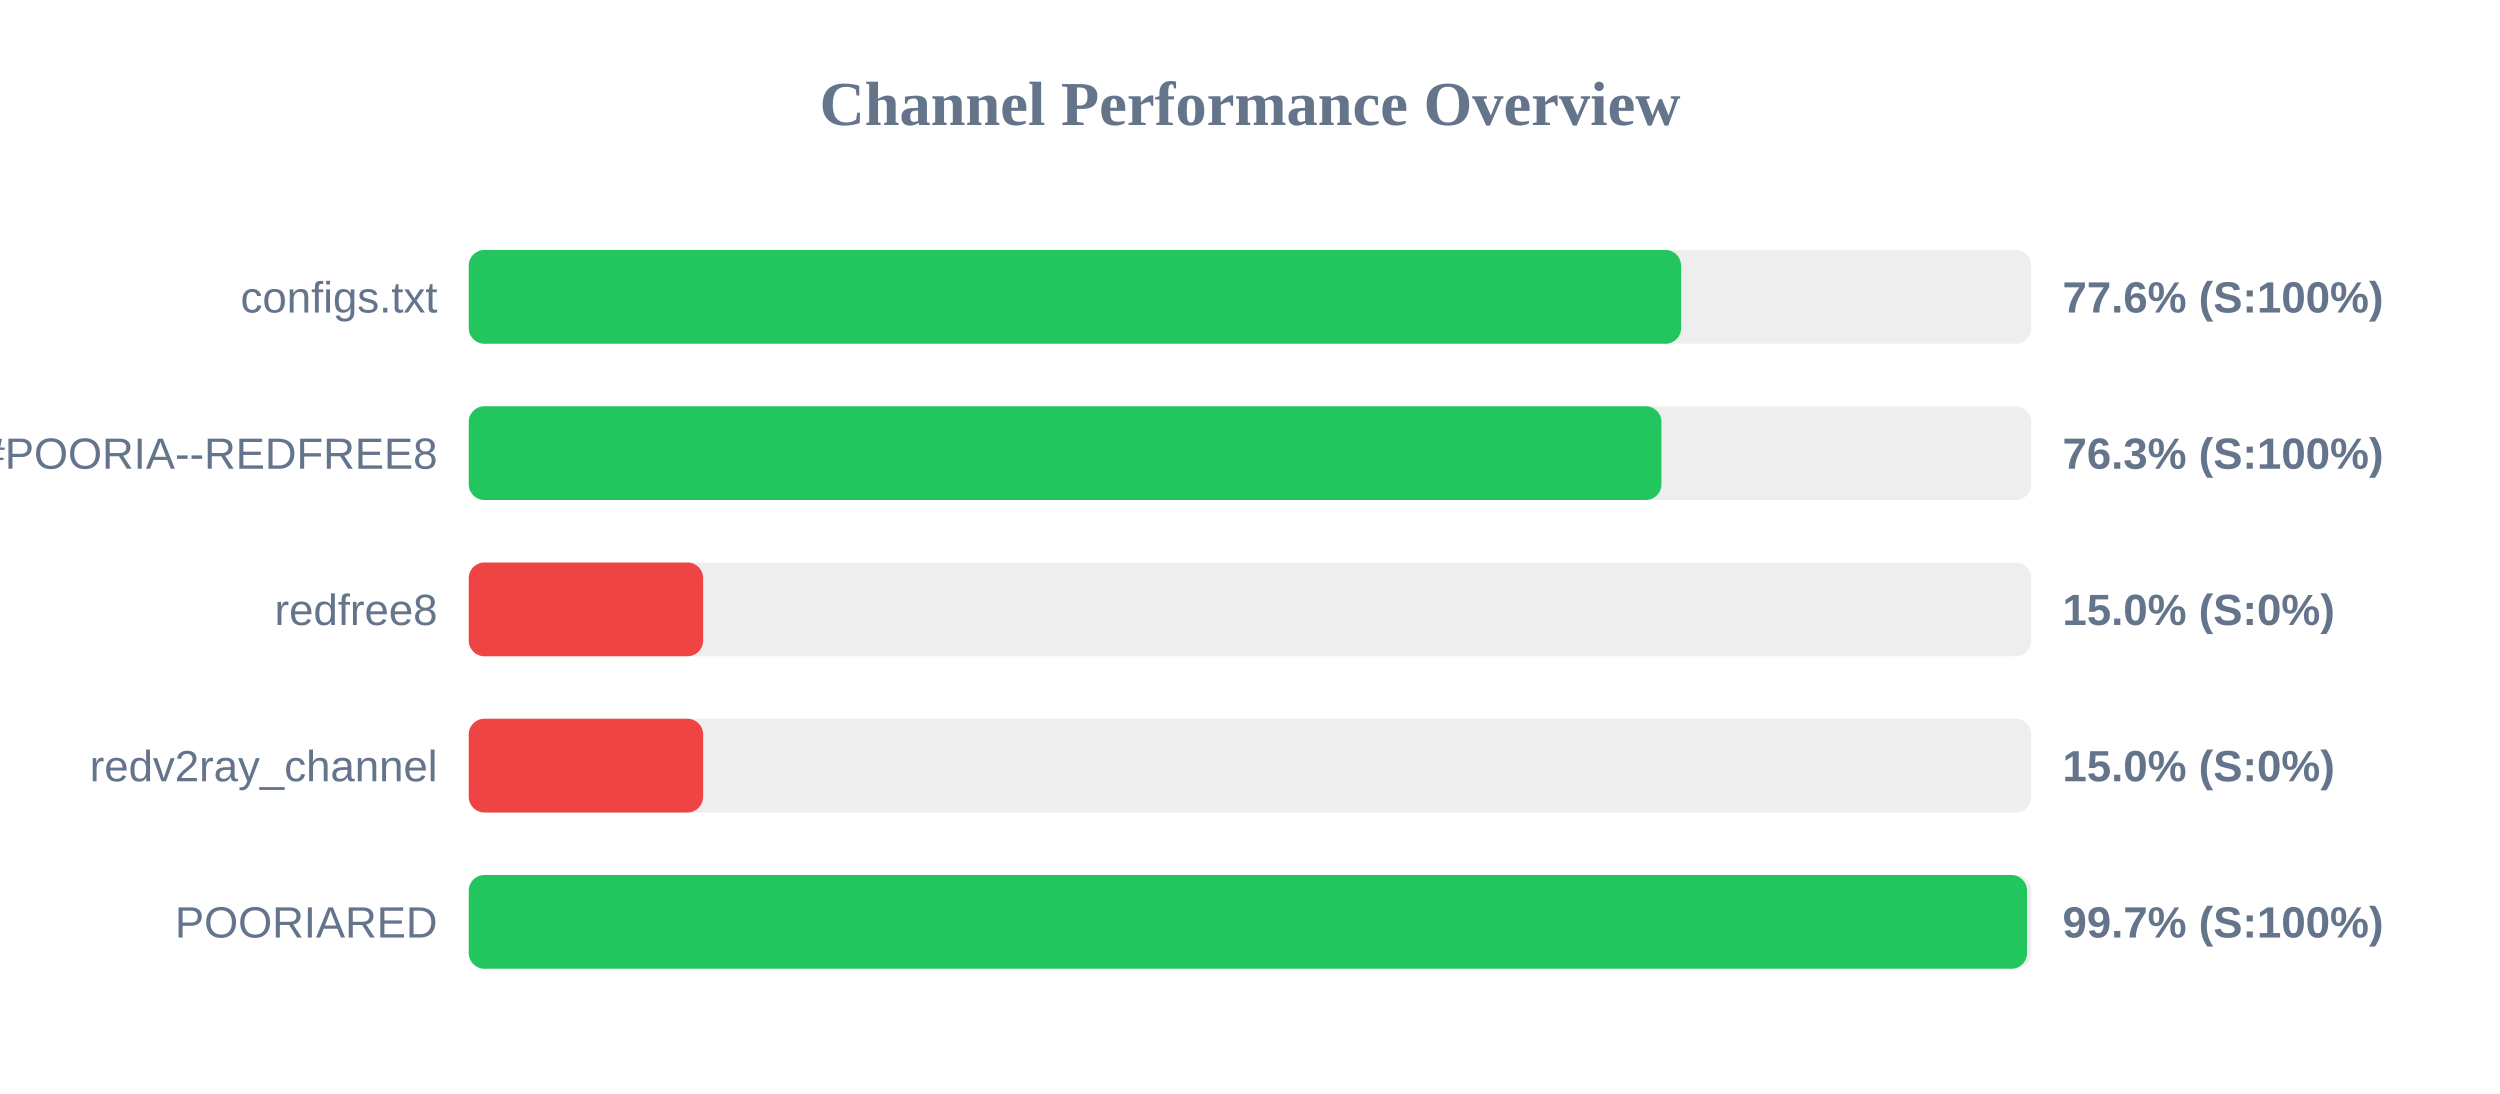
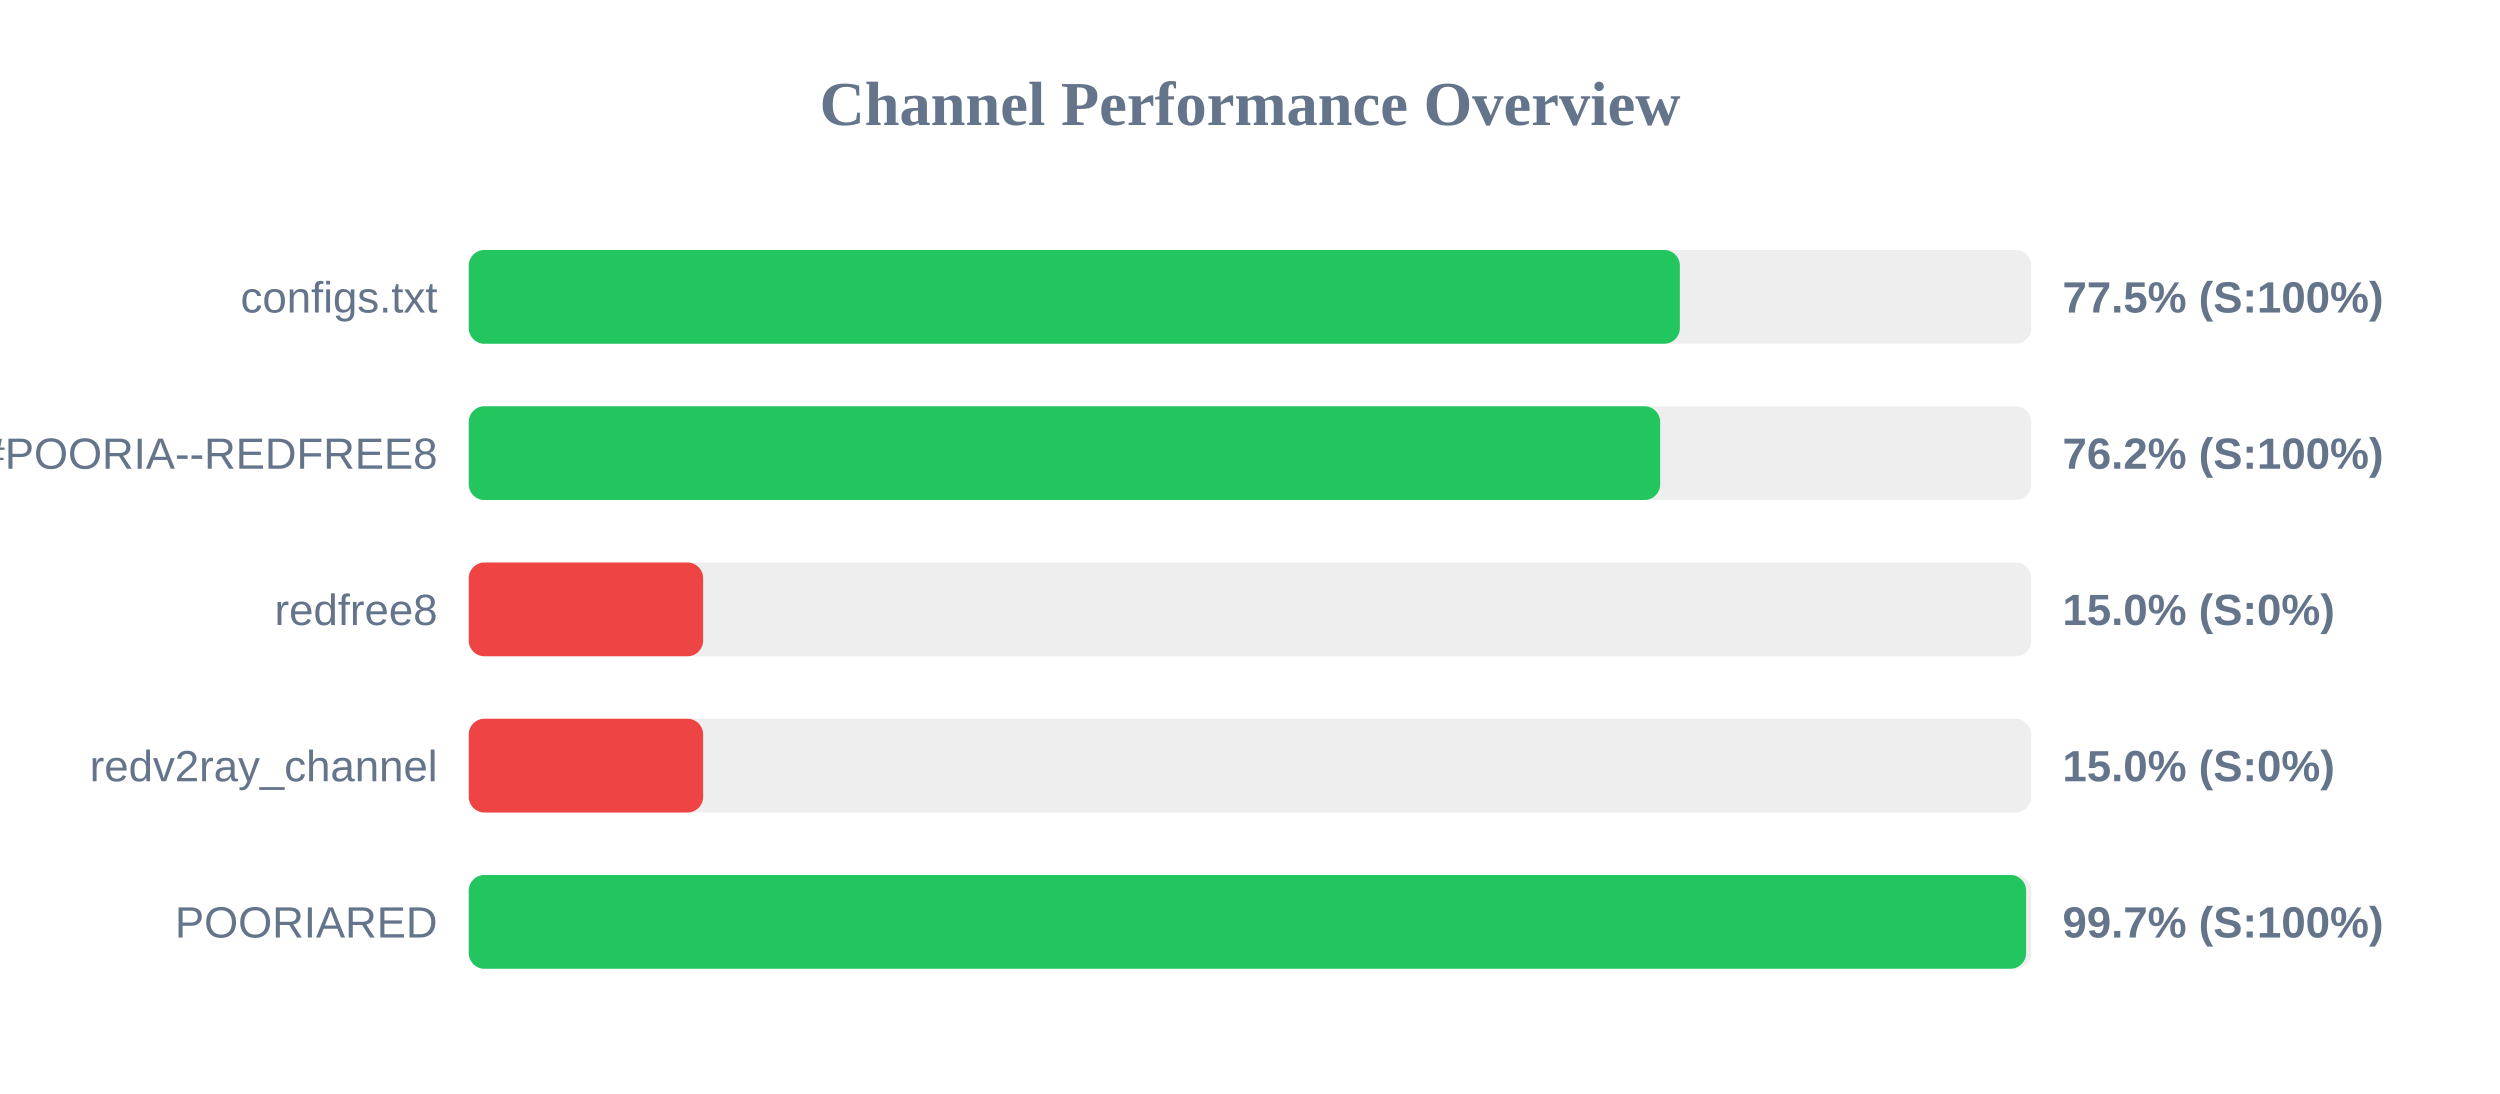
<svg xmlns="http://www.w3.org/2000/svg" width="800" height="350" version="1.1">
  <style>
        .row { font: 14px Arial; fill: #64748b; }
        .score { font: bold 14px Arial; fill: #64748b; }
    </style>
  <text x="400" y="40" text-anchor="middle" font-size="20px" font-weight="bold" fill="#64748b">Channel Performance Overview</text>
  <rect x="150" y="80" width="500" height="30" fill="#eee" rx="5" />
-   <rect x="150" y="80" width="387.95" height="30" fill="#22c55e" rx="5" />
+   <rect x="150" y="80" width="387.55" height="30" fill="#22c55e" rx="5" />
  <text x="140" y="100" text-anchor="end" class="row">configs.txt</text>
-   <text x="660" y="100" text-anchor="start" class="score">77.6% (S:100%)</text>
+   <text x="660" y="100" text-anchor="start" class="score">77.5% (S:100%)</text>
  <rect x="150" y="130" width="500" height="30" fill="#eee" rx="5" />
-   <rect x="150" y="130" width="381.65" height="30" fill="#22c55e" rx="5" />
+   <rect x="150" y="130" width="381.25" height="30" fill="#22c55e" rx="5" />
  <text x="140" y="150" text-anchor="end" class="row">POORIA--REDFREE8.txt#POORIA--REDFREE8</text>
-   <text x="660" y="150" text-anchor="start" class="score">76.3% (S:100%)</text>
+   <text x="660" y="150" text-anchor="start" class="score">76.2% (S:100%)</text>
  <rect x="150" y="180" width="500" height="30" fill="#eee" rx="5" />
  <rect x="150" y="180" width="75.0" height="30" fill="#ef4444" rx="5" />
  <text x="140" y="200" text-anchor="end" class="row">redfree8</text>
  <text x="660" y="200" text-anchor="start" class="score">15.0% (S:0%)</text>
  <rect x="150" y="230" width="500" height="30" fill="#eee" rx="5" />
  <rect x="150" y="230" width="75.0" height="30" fill="#ef4444" rx="5" />
  <text x="140" y="250" text-anchor="end" class="row">redv2ray_channel</text>
  <text x="660" y="250" text-anchor="start" class="score">15.0% (S:0%)</text>
  <rect x="150" y="280" width="500" height="30" fill="#eee" rx="5" />
-   <rect x="150" y="280" width="498.65" height="30" fill="#22c55e" rx="5" />
+   <rect x="150" y="280" width="498.35" height="30" fill="#22c55e" rx="5" />
  <text x="140" y="300" text-anchor="end" class="row">POORIARED</text>
  <text x="660" y="300" text-anchor="start" class="score">99.7% (S:100%)</text>
</svg>
